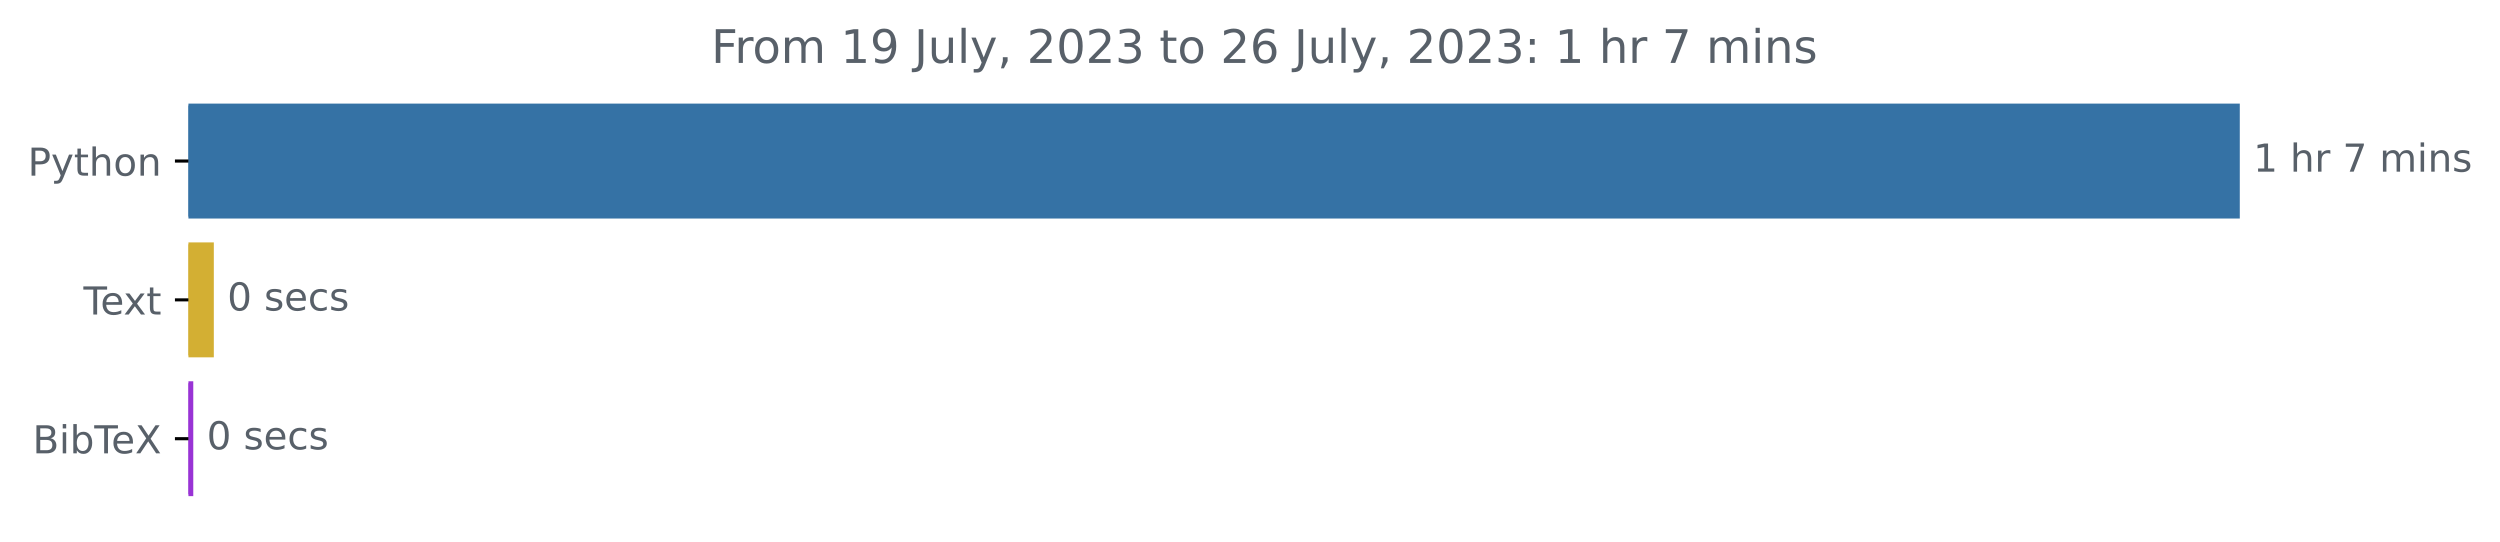
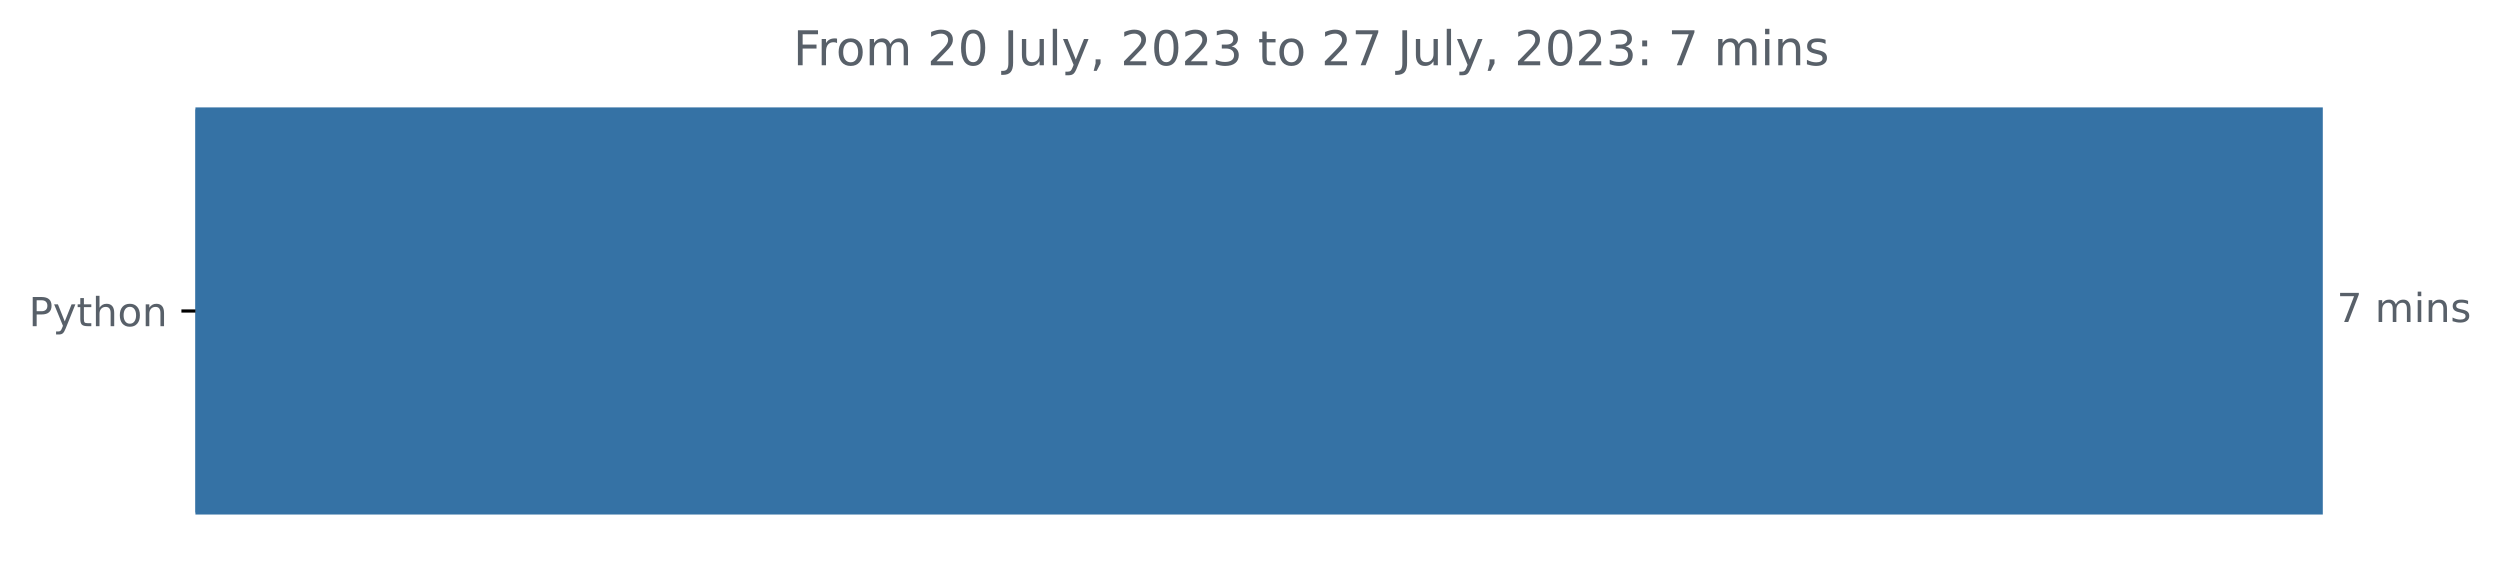
- <svg xmlns="http://www.w3.org/2000/svg" xmlns:xlink="http://www.w3.org/1999/xlink" width="648.265pt" height="140.398pt" viewBox="0 0 648.265 140.398" version="1.1">
+ <svg xmlns="http://www.w3.org/2000/svg" xmlns:xlink="http://www.w3.org/1999/xlink" width="625.097pt" height="140.398pt" viewBox="0 0 625.097 140.398" version="1.1">
  <defs>
    <style type="text/css">*{stroke-linejoin: round; stroke-linecap: butt}</style>
  </defs>
  <g id="figure_1">
    <g id="patch_1">
-       <path d="M 0 140.398  L 648.265 140.398  L 648.265 0  L 0 0  L 0 140.398  z " style="fill: none" />
+       <path d="M 0 140.398  L 625.097 140.398  L 625.097 0  L 0 0  L 0 140.398  z " style="fill: none" />
    </g>
    <g id="axes_1">
      <g id="patch_2">
-         <path d="M 48.862 27.358  L 580.291 27.358  L 580.291 56.158  L 48.862 56.158  z " clip-path="url(#p9471597e71)" style="fill: #3572a5; stroke: #3572a5; stroke-linejoin: miter" />
-       </g>
-       <g id="patch_3">
-         <path d="M 48.862 63.358  L 54.946 63.358  L 54.946 92.158  L 48.862 92.158  z " clip-path="url(#p9471597e71)" style="fill: #d3af33; stroke: #d3af33; stroke-linejoin: miter" />
-       </g>
-       <g id="patch_4">
-         <path d="M 48.862 99.358  L 49.616 99.358  L 49.616 128.158  L 48.862 128.158  z " clip-path="url(#p9471597e71)" style="fill: #9933d5; stroke: #9933d5; stroke-linejoin: miter" />
+         <path d="M 48.862 27.358  L 580.291 27.358  L 580.291 128.158  L 48.862 128.158  z " clip-path="url(#p9f8db493aa)" style="fill: #3572a5; stroke: #3572a5; stroke-linejoin: miter" />
      </g>
      <g id="matplotlib.axis_1" />
      <g id="matplotlib.axis_2">
        <g id="ytick_1">
          <g id="line2d_1">
            <defs>
-               <path id="me96568fae9" d="M 0 0  L -3.5 0  " style="stroke: #000000; stroke-width: 0.8" />
+               <path id="mb51f6703ed" d="M 0 0  L -3.5 0  " style="stroke: #000000; stroke-width: 0.8" />
            </defs>
            <g>
-               <use xlink:href="#me96568fae9" x="48.862" y="41.758" style="stroke: #000000; stroke-width: 0.8" />
+               <use xlink:href="#mb51f6703ed" x="48.862" y="77.758" style="stroke: #000000; stroke-width: 0.8" />
            </g>
          </g>
          <g id="text_1">
-             <g style="fill: #586069" transform="translate(7.2 45.55734)scale(0.1 -0.1)">
+             <g style="fill: #586069" transform="translate(7.2 81.55734)scale(0.1 -0.1)">
              <defs>
                <path id="DejaVuSans-50" d="M 1259 4147  L 1259 2394  L 2053 2394  Q 2494 2394 2734 2622  Q 2975 2850 2975 3272  Q 2975 3691 2734 3919  Q 2494 4147 2053 4147  L 1259 4147  z M 628 4666  L 2053 4666  Q 2838 4666 3239 4311  Q 3641 3956 3641 3272  Q 3641 2581 3239 2228  Q 2838 1875 2053 1875  L 1259 1875  L 1259 0  L 628 0  L 628 4666  z " transform="scale(0.015625)" />
                <path id="DejaVuSans-79" d="M 2059 -325  Q 1816 -950 1584 -1140  Q 1353 -1331 966 -1331  L 506 -1331  L 506 -850  L 844 -850  Q 1081 -850 1212 -737  Q 1344 -625 1503 -206  L 1606 56  L 191 3500  L 800 3500  L 1894 763  L 2988 3500  L 3597 3500  L 2059 -325  z " transform="scale(0.015625)" />
                <path id="DejaVuSans-74" d="M 1172 4494  L 1172 3500  L 2356 3500  L 2356 3053  L 1172 3053  L 1172 1153  Q 1172 725 1289 603  Q 1406 481 1766 481  L 2356 481  L 2356 0  L 1766 0  Q 1100 0 847 248  Q 594 497 594 1153  L 594 3053  L 172 3053  L 172 3500  L 594 3500  L 594 4494  L 1172 4494  z " transform="scale(0.015625)" />
                <path id="DejaVuSans-68" d="M 3513 2113  L 3513 0  L 2938 0  L 2938 2094  Q 2938 2591 2744 2837  Q 2550 3084 2163 3084  Q 1697 3084 1428 2787  Q 1159 2491 1159 1978  L 1159 0  L 581 0  L 581 4863  L 1159 4863  L 1159 2956  Q 1366 3272 1645 3428  Q 1925 3584 2291 3584  Q 2894 3584 3203 3211  Q 3513 2838 3513 2113  z " transform="scale(0.015625)" />
                <path id="DejaVuSans-6f" d="M 1959 3097  Q 1497 3097 1228 2736  Q 959 2375 959 1747  Q 959 1119 1226 758  Q 1494 397 1959 397  Q 2419 397 2687 759  Q 2956 1122 2956 1747  Q 2956 2369 2687 2733  Q 2419 3097 1959 3097  z M 1959 3584  Q 2709 3584 3137 3096  Q 3566 2609 3566 1747  Q 3566 888 3137 398  Q 2709 -91 1959 -91  Q 1206 -91 779 398  Q 353 888 353 1747  Q 353 2609 779 3096  Q 1206 3584 1959 3584  z " transform="scale(0.015625)" />
                <path id="DejaVuSans-6e" d="M 3513 2113  L 3513 0  L 2938 0  L 2938 2094  Q 2938 2591 2744 2837  Q 2550 3084 2163 3084  Q 1697 3084 1428 2787  Q 1159 2491 1159 1978  L 1159 0  L 581 0  L 581 3500  L 1159 3500  L 1159 2956  Q 1366 3272 1645 3428  Q 1925 3584 2291 3584  Q 2894 3584 3203 3211  Q 3513 2838 3513 2113  z " transform="scale(0.015625)" />
              </defs>
              <use xlink:href="#DejaVuSans-50" />
              <use xlink:href="#DejaVuSans-79" x="60.303" />
              <use xlink:href="#DejaVuSans-74" x="119.482" />
              <use xlink:href="#DejaVuSans-68" x="158.691" />
              <use xlink:href="#DejaVuSans-6f" x="222.07" />
              <use xlink:href="#DejaVuSans-6e" x="283.252" />
            </g>
          </g>
        </g>
-         <g id="ytick_2">
-           <g id="line2d_2">
-             <g>
-               <use xlink:href="#me96568fae9" x="48.862" y="77.758" style="stroke: #000000; stroke-width: 0.8" />
-             </g>
-           </g>
-           <g id="text_2">
-             <g style="fill: #586069" transform="translate(21.6375 81.55734)scale(0.1 -0.1)">
-               <defs>
-                 <path id="DejaVuSans-54" d="M -19 4666  L 3928 4666  L 3928 4134  L 2272 4134  L 2272 0  L 1638 0  L 1638 4134  L -19 4134  L -19 4666  z " transform="scale(0.015625)" />
-                 <path id="DejaVuSans-65" d="M 3597 1894  L 3597 1613  L 953 1613  Q 991 1019 1311 708  Q 1631 397 2203 397  Q 2534 397 2845 478  Q 3156 559 3463 722  L 3463 178  Q 3153 47 2828 -22  Q 2503 -91 2169 -91  Q 1331 -91 842 396  Q 353 884 353 1716  Q 353 2575 817 3079  Q 1281 3584 2069 3584  Q 2775 3584 3186 3129  Q 3597 2675 3597 1894  z M 3022 2063  Q 3016 2534 2758 2815  Q 2500 3097 2075 3097  Q 1594 3097 1305 2825  Q 1016 2553 972 2059  L 3022 2063  z " transform="scale(0.015625)" />
-                 <path id="DejaVuSans-78" d="M 3513 3500  L 2247 1797  L 3578 0  L 2900 0  L 1881 1375  L 863 0  L 184 0  L 1544 1831  L 300 3500  L 978 3500  L 1906 2253  L 2834 3500  L 3513 3500  z " transform="scale(0.015625)" />
-               </defs>
-               <use xlink:href="#DejaVuSans-54" />
-               <use xlink:href="#DejaVuSans-65" x="44.084" />
-               <use xlink:href="#DejaVuSans-78" x="103.857" />
-               <use xlink:href="#DejaVuSans-74" x="163.037" />
-             </g>
-           </g>
-         </g>
-         <g id="ytick_3">
-           <g id="line2d_3">
-             <g>
-               <use xlink:href="#me96568fae9" x="48.862" y="113.758" style="stroke: #000000; stroke-width: 0.8" />
-             </g>
-           </g>
-           <g id="text_3">
-             <g style="fill: #586069" transform="translate(8.464063 117.5573)scale(0.1 -0.1)">
-               <defs>
-                 <path id="DejaVuSans-42" d="M 1259 2228  L 1259 519  L 2272 519  Q 2781 519 3026 730  Q 3272 941 3272 1375  Q 3272 1813 3026 2020  Q 2781 2228 2272 2228  L 1259 2228  z M 1259 4147  L 1259 2741  L 2194 2741  Q 2656 2741 2882 2914  Q 3109 3088 3109 3444  Q 3109 3797 2882 3972  Q 2656 4147 2194 4147  L 1259 4147  z M 628 4666  L 2241 4666  Q 2963 4666 3353 4366  Q 3744 4066 3744 3513  Q 3744 3084 3544 2831  Q 3344 2578 2956 2516  Q 3422 2416 3680 2098  Q 3938 1781 3938 1306  Q 3938 681 3513 340  Q 3088 0 2303 0  L 628 0  L 628 4666  z " transform="scale(0.015625)" />
-                 <path id="DejaVuSans-69" d="M 603 3500  L 1178 3500  L 1178 0  L 603 0  L 603 3500  z M 603 4863  L 1178 4863  L 1178 4134  L 603 4134  L 603 4863  z " transform="scale(0.015625)" />
-                 <path id="DejaVuSans-62" d="M 3116 1747  Q 3116 2381 2855 2742  Q 2594 3103 2138 3103  Q 1681 3103 1420 2742  Q 1159 2381 1159 1747  Q 1159 1113 1420 752  Q 1681 391 2138 391  Q 2594 391 2855 752  Q 3116 1113 3116 1747  z M 1159 2969  Q 1341 3281 1617 3432  Q 1894 3584 2278 3584  Q 2916 3584 3314 3078  Q 3713 2572 3713 1747  Q 3713 922 3314 415  Q 2916 -91 2278 -91  Q 1894 -91 1617 61  Q 1341 213 1159 525  L 1159 0  L 581 0  L 581 4863  L 1159 4863  L 1159 2969  z " transform="scale(0.015625)" />
-                 <path id="DejaVuSans-58" d="M 403 4666  L 1081 4666  L 2241 2931  L 3406 4666  L 4084 4666  L 2584 2425  L 4184 0  L 3506 0  L 2194 1984  L 872 0  L 191 0  L 1856 2491  L 403 4666  z " transform="scale(0.015625)" />
-               </defs>
-               <use xlink:href="#DejaVuSans-42" />
-               <use xlink:href="#DejaVuSans-69" x="68.604" />
-               <use xlink:href="#DejaVuSans-62" x="96.387" />
-               <use xlink:href="#DejaVuSans-54" x="159.863" />
-               <use xlink:href="#DejaVuSans-65" x="203.947" />
-               <use xlink:href="#DejaVuSans-58" x="265.471" />
-             </g>
-           </g>
+       </g>
+       <g id="text_2">
+         <g style="fill: #586069" transform="translate(584.2911 80.5175)scale(0.1 -0.1)">
+           <defs>
+             <path id="DejaVuSans-37" d="M 525 4666  L 3525 4666  L 3525 4397  L 1831 0  L 1172 0  L 2766 4134  L 525 4134  L 525 4666  z " transform="scale(0.015625)" />
+             <path id="DejaVuSans-20" transform="scale(0.015625)" />
+             <path id="DejaVuSans-6d" d="M 3328 2828  Q 3544 3216 3844 3400  Q 4144 3584 4550 3584  Q 5097 3584 5394 3201  Q 5691 2819 5691 2113  L 5691 0  L 5113 0  L 5113 2094  Q 5113 2597 4934 2840  Q 4756 3084 4391 3084  Q 3944 3084 3684 2787  Q 3425 2491 3425 1978  L 3425 0  L 2847 0  L 2847 2094  Q 2847 2600 2669 2842  Q 2491 3084 2119 3084  Q 1678 3084 1418 2786  Q 1159 2488 1159 1978  L 1159 0  L 581 0  L 581 3500  L 1159 3500  L 1159 2956  Q 1356 3278 1631 3431  Q 1906 3584 2284 3584  Q 2666 3584 2933 3390  Q 3200 3197 3328 2828  z " transform="scale(0.015625)" />
+             <path id="DejaVuSans-69" d="M 603 3500  L 1178 3500  L 1178 0  L 603 0  L 603 3500  z M 603 4863  L 1178 4863  L 1178 4134  L 603 4134  L 603 4863  z " transform="scale(0.015625)" />
+             <path id="DejaVuSans-73" d="M 2834 3397  L 2834 2853  Q 2591 2978 2328 3040  Q 2066 3103 1784 3103  Q 1356 3103 1142 2972  Q 928 2841 928 2578  Q 928 2378 1081 2264  Q 1234 2150 1697 2047  L 1894 2003  Q 2506 1872 2764 1633  Q 3022 1394 3022 966  Q 3022 478 2636 193  Q 2250 -91 1575 -91  Q 1294 -91 989 -36  Q 684 19 347 128  L 347 722  Q 666 556 975 473  Q 1284 391 1588 391  Q 1994 391 2212 530  Q 2431 669 2431 922  Q 2431 1156 2273 1281  Q 2116 1406 1581 1522  L 1381 1569  Q 847 1681 609 1914  Q 372 2147 372 2553  Q 372 3047 722 3315  Q 1072 3584 1716 3584  Q 2034 3584 2315 3537  Q 2597 3491 2834 3397  z " transform="scale(0.015625)" />
+           </defs>
+           <use xlink:href="#DejaVuSans-37" />
+           <use xlink:href="#DejaVuSans-20" x="63.623" />
+           <use xlink:href="#DejaVuSans-6d" x="95.41" />
+           <use xlink:href="#DejaVuSans-69" x="192.822" />
+           <use xlink:href="#DejaVuSans-6e" x="220.605" />
+           <use xlink:href="#DejaVuSans-73" x="283.984" />
        </g>
      </g>
-       <g id="text_4">
-         <g style="fill: #586069" transform="translate(584.2911 44.5175)scale(0.1 -0.1)">
-           <defs>
-             <path id="DejaVuSans-31" d="M 794 531  L 1825 531  L 1825 4091  L 703 3866  L 703 4441  L 1819 4666  L 2450 4666  L 2450 531  L 3481 531  L 3481 0  L 794 0  L 794 531  z " transform="scale(0.015625)" />
-             <path id="DejaVuSans-20" transform="scale(0.015625)" />
-             <path id="DejaVuSans-72" d="M 2631 2963  Q 2534 3019 2420 3045  Q 2306 3072 2169 3072  Q 1681 3072 1420 2755  Q 1159 2438 1159 1844  L 1159 0  L 581 0  L 581 3500  L 1159 3500  L 1159 2956  Q 1341 3275 1631 3429  Q 1922 3584 2338 3584  Q 2397 3584 2469 3576  Q 2541 3569 2628 3553  L 2631 2963  z " transform="scale(0.015625)" />
-             <path id="DejaVuSans-37" d="M 525 4666  L 3525 4666  L 3525 4397  L 1831 0  L 1172 0  L 2766 4134  L 525 4134  L 525 4666  z " transform="scale(0.015625)" />
-             <path id="DejaVuSans-6d" d="M 3328 2828  Q 3544 3216 3844 3400  Q 4144 3584 4550 3584  Q 5097 3584 5394 3201  Q 5691 2819 5691 2113  L 5691 0  L 5113 0  L 5113 2094  Q 5113 2597 4934 2840  Q 4756 3084 4391 3084  Q 3944 3084 3684 2787  Q 3425 2491 3425 1978  L 3425 0  L 2847 0  L 2847 2094  Q 2847 2600 2669 2842  Q 2491 3084 2119 3084  Q 1678 3084 1418 2786  Q 1159 2488 1159 1978  L 1159 0  L 581 0  L 581 3500  L 1159 3500  L 1159 2956  Q 1356 3278 1631 3431  Q 1906 3584 2284 3584  Q 2666 3584 2933 3390  Q 3200 3197 3328 2828  z " transform="scale(0.015625)" />
-             <path id="DejaVuSans-73" d="M 2834 3397  L 2834 2853  Q 2591 2978 2328 3040  Q 2066 3103 1784 3103  Q 1356 3103 1142 2972  Q 928 2841 928 2578  Q 928 2378 1081 2264  Q 1234 2150 1697 2047  L 1894 2003  Q 2506 1872 2764 1633  Q 3022 1394 3022 966  Q 3022 478 2636 193  Q 2250 -91 1575 -91  Q 1294 -91 989 -36  Q 684 19 347 128  L 347 722  Q 666 556 975 473  Q 1284 391 1588 391  Q 1994 391 2212 530  Q 2431 669 2431 922  Q 2431 1156 2273 1281  Q 2116 1406 1581 1522  L 1381 1569  Q 847 1681 609 1914  Q 372 2147 372 2553  Q 372 3047 722 3315  Q 1072 3584 1716 3584  Q 2034 3584 2315 3537  Q 2597 3491 2834 3397  z " transform="scale(0.015625)" />
-           </defs>
-           <use xlink:href="#DejaVuSans-31" />
-           <use xlink:href="#DejaVuSans-20" x="63.623" />
-           <use xlink:href="#DejaVuSans-68" x="95.41" />
-           <use xlink:href="#DejaVuSans-72" x="158.789" />
-           <use xlink:href="#DejaVuSans-20" x="199.902" />
-           <use xlink:href="#DejaVuSans-37" x="231.689" />
-           <use xlink:href="#DejaVuSans-20" x="295.312" />
-           <use xlink:href="#DejaVuSans-6d" x="327.1" />
-           <use xlink:href="#DejaVuSans-69" x="424.512" />
-           <use xlink:href="#DejaVuSans-6e" x="452.295" />
-           <use xlink:href="#DejaVuSans-73" x="515.674" />
-         </g>
-       </g>
-       <g id="text_5">
-         <g style="fill: #586069" transform="translate(58.9455 80.5175)scale(0.1 -0.1)">
-           <defs>
-             <path id="DejaVuSans-30" d="M 2034 4250  Q 1547 4250 1301 3770  Q 1056 3291 1056 2328  Q 1056 1369 1301 889  Q 1547 409 2034 409  Q 2525 409 2770 889  Q 3016 1369 3016 2328  Q 3016 3291 2770 3770  Q 2525 4250 2034 4250  z M 2034 4750  Q 2819 4750 3233 4129  Q 3647 3509 3647 2328  Q 3647 1150 3233 529  Q 2819 -91 2034 -91  Q 1250 -91 836 529  Q 422 1150 422 2328  Q 422 3509 836 4129  Q 1250 4750 2034 4750  z " transform="scale(0.015625)" />
-             <path id="DejaVuSans-63" d="M 3122 3366  L 3122 2828  Q 2878 2963 2633 3030  Q 2388 3097 2138 3097  Q 1578 3097 1268 2742  Q 959 2388 959 1747  Q 959 1106 1268 751  Q 1578 397 2138 397  Q 2388 397 2633 464  Q 2878 531 3122 666  L 3122 134  Q 2881 22 2623 -34  Q 2366 -91 2075 -91  Q 1284 -91 818 406  Q 353 903 353 1747  Q 353 2603 823 3093  Q 1294 3584 2113 3584  Q 2378 3584 2631 3529  Q 2884 3475 3122 3366  z " transform="scale(0.015625)" />
-           </defs>
-           <use xlink:href="#DejaVuSans-30" />
-           <use xlink:href="#DejaVuSans-20" x="63.623" />
-           <use xlink:href="#DejaVuSans-73" x="95.41" />
-           <use xlink:href="#DejaVuSans-65" x="147.51" />
-           <use xlink:href="#DejaVuSans-63" x="209.033" />
-           <use xlink:href="#DejaVuSans-73" x="264.014" />
-         </g>
-       </g>
-       <g id="text_6">
-         <g style="fill: #586069" transform="translate(53.61615 116.5175)scale(0.1 -0.1)">
-           <use xlink:href="#DejaVuSans-30" />
-           <use xlink:href="#DejaVuSans-20" x="63.623" />
-           <use xlink:href="#DejaVuSans-73" x="95.41" />
-           <use xlink:href="#DejaVuSans-65" x="147.51" />
-           <use xlink:href="#DejaVuSans-63" x="209.033" />
-           <use xlink:href="#DejaVuSans-73" x="264.014" />
-         </g>
-       </g>
-       <g id="text_7">
-         <g style="fill: #586069" transform="translate(184.4306 16.31812)scale(0.12 -0.12)">
+       <g id="text_3">
+         <g style="fill: #586069" transform="translate(198.3309 16.31812)scale(0.12 -0.12)">
          <defs>
            <path id="DejaVuSans-46" d="M 628 4666  L 3309 4666  L 3309 4134  L 1259 4134  L 1259 2759  L 3109 2759  L 3109 2228  L 1259 2228  L 1259 0  L 628 0  L 628 4666  z " transform="scale(0.015625)" />
-             <path id="DejaVuSans-39" d="M 703 97  L 703 672  Q 941 559 1184 500  Q 1428 441 1663 441  Q 2288 441 2617 861  Q 2947 1281 2994 2138  Q 2813 1869 2534 1725  Q 2256 1581 1919 1581  Q 1219 1581 811 2004  Q 403 2428 403 3163  Q 403 3881 828 4315  Q 1253 4750 1959 4750  Q 2769 4750 3195 4129  Q 3622 3509 3622 2328  Q 3622 1225 3098 567  Q 2575 -91 1691 -91  Q 1453 -91 1209 -44  Q 966 3 703 97  z M 1959 2075  Q 2384 2075 2632 2365  Q 2881 2656 2881 3163  Q 2881 3666 2632 3958  Q 2384 4250 1959 4250  Q 1534 4250 1286 3958  Q 1038 3666 1038 3163  Q 1038 2656 1286 2365  Q 1534 2075 1959 2075  z " transform="scale(0.015625)" />
+             <path id="DejaVuSans-72" d="M 2631 2963  Q 2534 3019 2420 3045  Q 2306 3072 2169 3072  Q 1681 3072 1420 2755  Q 1159 2438 1159 1844  L 1159 0  L 581 0  L 581 3500  L 1159 3500  L 1159 2956  Q 1341 3275 1631 3429  Q 1922 3584 2338 3584  Q 2397 3584 2469 3576  Q 2541 3569 2628 3553  L 2631 2963  z " transform="scale(0.015625)" />
+             <path id="DejaVuSans-32" d="M 1228 531  L 3431 531  L 3431 0  L 469 0  L 469 531  Q 828 903 1448 1529  Q 2069 2156 2228 2338  Q 2531 2678 2651 2914  Q 2772 3150 2772 3378  Q 2772 3750 2511 3984  Q 2250 4219 1831 4219  Q 1534 4219 1204 4116  Q 875 4013 500 3803  L 500 4441  Q 881 4594 1212 4672  Q 1544 4750 1819 4750  Q 2544 4750 2975 4387  Q 3406 4025 3406 3419  Q 3406 3131 3298 2873  Q 3191 2616 2906 2266  Q 2828 2175 2409 1742  Q 1991 1309 1228 531  z " transform="scale(0.015625)" />
+             <path id="DejaVuSans-30" d="M 2034 4250  Q 1547 4250 1301 3770  Q 1056 3291 1056 2328  Q 1056 1369 1301 889  Q 1547 409 2034 409  Q 2525 409 2770 889  Q 3016 1369 3016 2328  Q 3016 3291 2770 3770  Q 2525 4250 2034 4250  z M 2034 4750  Q 2819 4750 3233 4129  Q 3647 3509 3647 2328  Q 3647 1150 3233 529  Q 2819 -91 2034 -91  Q 1250 -91 836 529  Q 422 1150 422 2328  Q 422 3509 836 4129  Q 1250 4750 2034 4750  z " transform="scale(0.015625)" />
            <path id="DejaVuSans-4a" d="M 628 4666  L 1259 4666  L 1259 325  Q 1259 -519 939 -900  Q 619 -1281 -91 -1281  L -331 -1281  L -331 -750  L -134 -750  Q 284 -750 456 -515  Q 628 -281 628 325  L 628 4666  z " transform="scale(0.015625)" />
            <path id="DejaVuSans-75" d="M 544 1381  L 544 3500  L 1119 3500  L 1119 1403  Q 1119 906 1312 657  Q 1506 409 1894 409  Q 2359 409 2629 706  Q 2900 1003 2900 1516  L 2900 3500  L 3475 3500  L 3475 0  L 2900 0  L 2900 538  Q 2691 219 2414 64  Q 2138 -91 1772 -91  Q 1169 -91 856 284  Q 544 659 544 1381  z M 1991 3584  L 1991 3584  z " transform="scale(0.015625)" />
            <path id="DejaVuSans-6c" d="M 603 4863  L 1178 4863  L 1178 0  L 603 0  L 603 4863  z " transform="scale(0.015625)" />
            <path id="DejaVuSans-2c" d="M 750 794  L 1409 794  L 1409 256  L 897 -744  L 494 -744  L 750 256  L 750 794  z " transform="scale(0.015625)" />
-             <path id="DejaVuSans-32" d="M 1228 531  L 3431 531  L 3431 0  L 469 0  L 469 531  Q 828 903 1448 1529  Q 2069 2156 2228 2338  Q 2531 2678 2651 2914  Q 2772 3150 2772 3378  Q 2772 3750 2511 3984  Q 2250 4219 1831 4219  Q 1534 4219 1204 4116  Q 875 4013 500 3803  L 500 4441  Q 881 4594 1212 4672  Q 1544 4750 1819 4750  Q 2544 4750 2975 4387  Q 3406 4025 3406 3419  Q 3406 3131 3298 2873  Q 3191 2616 2906 2266  Q 2828 2175 2409 1742  Q 1991 1309 1228 531  z " transform="scale(0.015625)" />
            <path id="DejaVuSans-33" d="M 2597 2516  Q 3050 2419 3304 2112  Q 3559 1806 3559 1356  Q 3559 666 3084 287  Q 2609 -91 1734 -91  Q 1441 -91 1130 -33  Q 819 25 488 141  L 488 750  Q 750 597 1062 519  Q 1375 441 1716 441  Q 2309 441 2620 675  Q 2931 909 2931 1356  Q 2931 1769 2642 2001  Q 2353 2234 1838 2234  L 1294 2234  L 1294 2753  L 1863 2753  Q 2328 2753 2575 2939  Q 2822 3125 2822 3475  Q 2822 3834 2567 4026  Q 2313 4219 1838 4219  Q 1578 4219 1281 4162  Q 984 4106 628 3988  L 628 4550  Q 988 4650 1302 4700  Q 1616 4750 1894 4750  Q 2613 4750 3031 4423  Q 3450 4097 3450 3541  Q 3450 3153 3228 2886  Q 3006 2619 2597 2516  z " transform="scale(0.015625)" />
-             <path id="DejaVuSans-36" d="M 2113 2584  Q 1688 2584 1439 2293  Q 1191 2003 1191 1497  Q 1191 994 1439 701  Q 1688 409 2113 409  Q 2538 409 2786 701  Q 3034 994 3034 1497  Q 3034 2003 2786 2293  Q 2538 2584 2113 2584  z M 3366 4563  L 3366 3988  Q 3128 4100 2886 4159  Q 2644 4219 2406 4219  Q 1781 4219 1451 3797  Q 1122 3375 1075 2522  Q 1259 2794 1537 2939  Q 1816 3084 2150 3084  Q 2853 3084 3261 2657  Q 3669 2231 3669 1497  Q 3669 778 3244 343  Q 2819 -91 2113 -91  Q 1303 -91 875 529  Q 447 1150 447 2328  Q 447 3434 972 4092  Q 1497 4750 2381 4750  Q 2619 4750 2861 4703  Q 3103 4656 3366 4563  z " transform="scale(0.015625)" />
            <path id="DejaVuSans-3a" d="M 750 794  L 1409 794  L 1409 0  L 750 0  L 750 794  z M 750 3309  L 1409 3309  L 1409 2516  L 750 2516  L 750 3309  z " transform="scale(0.015625)" />
          </defs>
          <use xlink:href="#DejaVuSans-46" />
          <use xlink:href="#DejaVuSans-72" x="50.27" />
          <use xlink:href="#DejaVuSans-6f" x="89.133" />
          <use xlink:href="#DejaVuSans-6d" x="150.314" />
          <use xlink:href="#DejaVuSans-20" x="247.727" />
-           <use xlink:href="#DejaVuSans-31" x="279.514" />
-           <use xlink:href="#DejaVuSans-39" x="343.137" />
+           <use xlink:href="#DejaVuSans-32" x="279.514" />
+           <use xlink:href="#DejaVuSans-30" x="343.137" />
          <use xlink:href="#DejaVuSans-20" x="406.76" />
          <use xlink:href="#DejaVuSans-4a" x="438.547" />
          <use xlink:href="#DejaVuSans-75" x="468.039" />
          <use xlink:href="#DejaVuSans-6c" x="531.418" />
          <use xlink:href="#DejaVuSans-79" x="559.201" />
          <use xlink:href="#DejaVuSans-2c" x="618.381" />
          <use xlink:href="#DejaVuSans-20" x="650.168" />
          <use xlink:href="#DejaVuSans-32" x="681.955" />
          <use xlink:href="#DejaVuSans-30" x="745.578" />
          <use xlink:href="#DejaVuSans-32" x="809.201" />
          <use xlink:href="#DejaVuSans-33" x="872.824" />
          <use xlink:href="#DejaVuSans-20" x="936.447" />
          <use xlink:href="#DejaVuSans-74" x="968.234" />
          <use xlink:href="#DejaVuSans-6f" x="1007.443" />
          <use xlink:href="#DejaVuSans-20" x="1068.625" />
          <use xlink:href="#DejaVuSans-32" x="1100.412" />
-           <use xlink:href="#DejaVuSans-36" x="1164.035" />
+           <use xlink:href="#DejaVuSans-37" x="1164.035" />
          <use xlink:href="#DejaVuSans-20" x="1227.658" />
          <use xlink:href="#DejaVuSans-4a" x="1259.445" />
          <use xlink:href="#DejaVuSans-75" x="1288.938" />
          <use xlink:href="#DejaVuSans-6c" x="1352.316" />
          <use xlink:href="#DejaVuSans-79" x="1380.1" />
          <use xlink:href="#DejaVuSans-2c" x="1439.279" />
          <use xlink:href="#DejaVuSans-20" x="1471.066" />
          <use xlink:href="#DejaVuSans-32" x="1502.854" />
          <use xlink:href="#DejaVuSans-30" x="1566.477" />
          <use xlink:href="#DejaVuSans-32" x="1630.1" />
          <use xlink:href="#DejaVuSans-33" x="1693.723" />
          <use xlink:href="#DejaVuSans-3a" x="1757.346" />
          <use xlink:href="#DejaVuSans-20" x="1791.037" />
-           <use xlink:href="#DejaVuSans-31" x="1822.824" />
+           <use xlink:href="#DejaVuSans-37" x="1822.824" />
          <use xlink:href="#DejaVuSans-20" x="1886.447" />
-           <use xlink:href="#DejaVuSans-68" x="1918.234" />
-           <use xlink:href="#DejaVuSans-72" x="1981.613" />
-           <use xlink:href="#DejaVuSans-20" x="2022.727" />
-           <use xlink:href="#DejaVuSans-37" x="2054.514" />
-           <use xlink:href="#DejaVuSans-20" x="2118.137" />
-           <use xlink:href="#DejaVuSans-6d" x="2149.924" />
-           <use xlink:href="#DejaVuSans-69" x="2247.336" />
-           <use xlink:href="#DejaVuSans-6e" x="2275.119" />
-           <use xlink:href="#DejaVuSans-73" x="2338.498" />
+           <use xlink:href="#DejaVuSans-6d" x="1918.234" />
+           <use xlink:href="#DejaVuSans-69" x="2015.646" />
+           <use xlink:href="#DejaVuSans-6e" x="2043.43" />
+           <use xlink:href="#DejaVuSans-73" x="2106.809" />
        </g>
      </g>
    </g>
  </g>
  <defs>
-     <clipPath id="p9471597e71">
+     <clipPath id="p9f8db493aa">
      <rect x="48.862" y="22.318" width="558" height="110.88" />
    </clipPath>
  </defs>
</svg>
